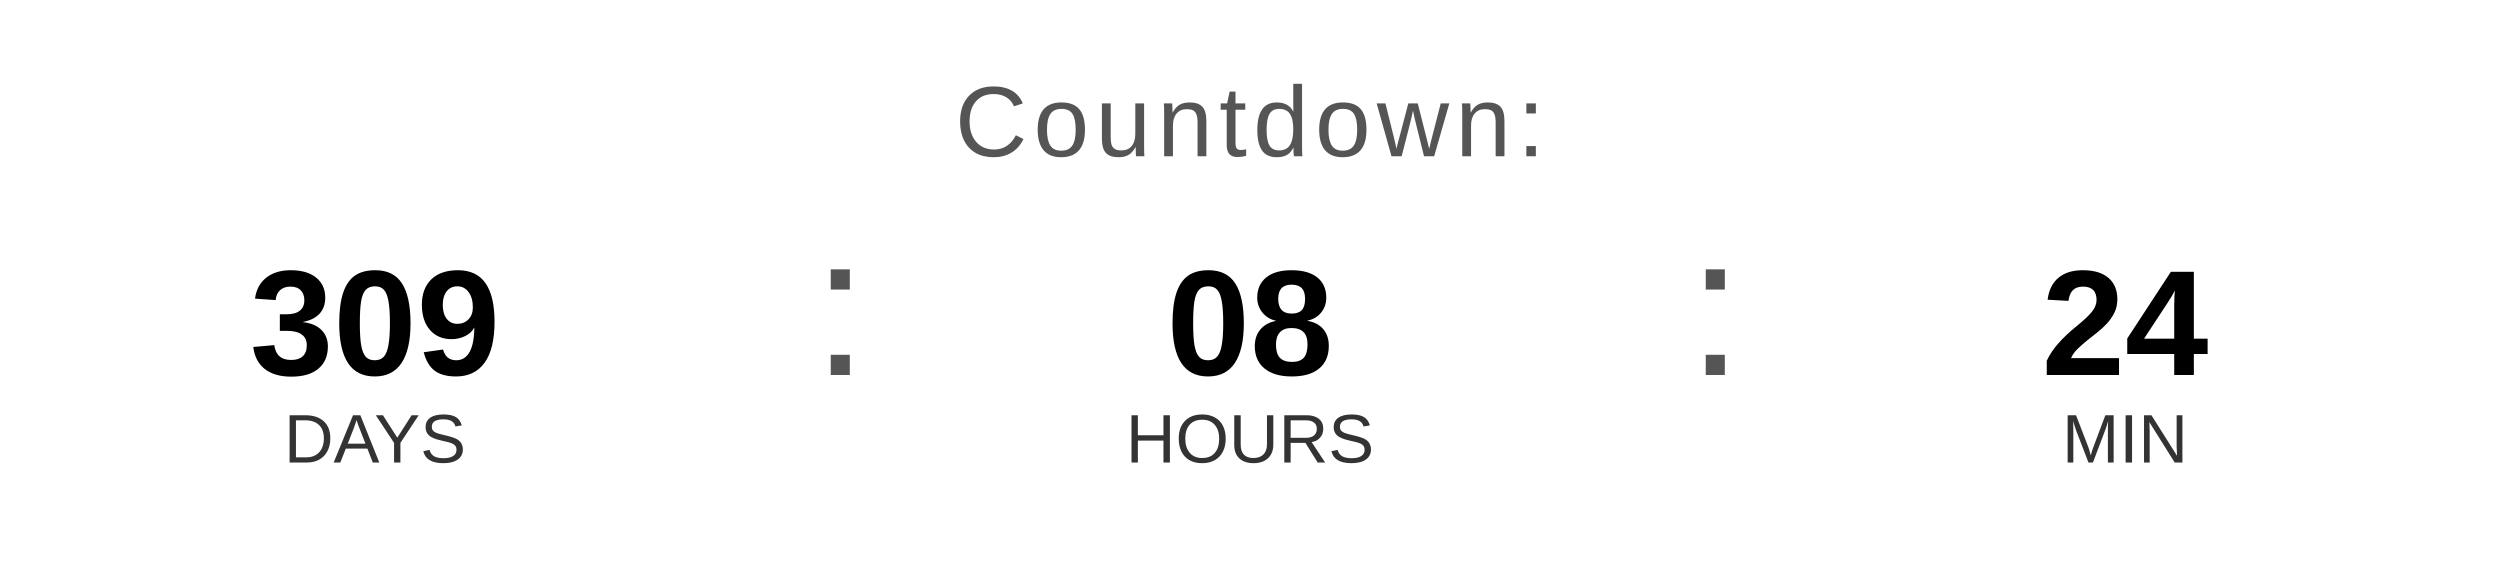
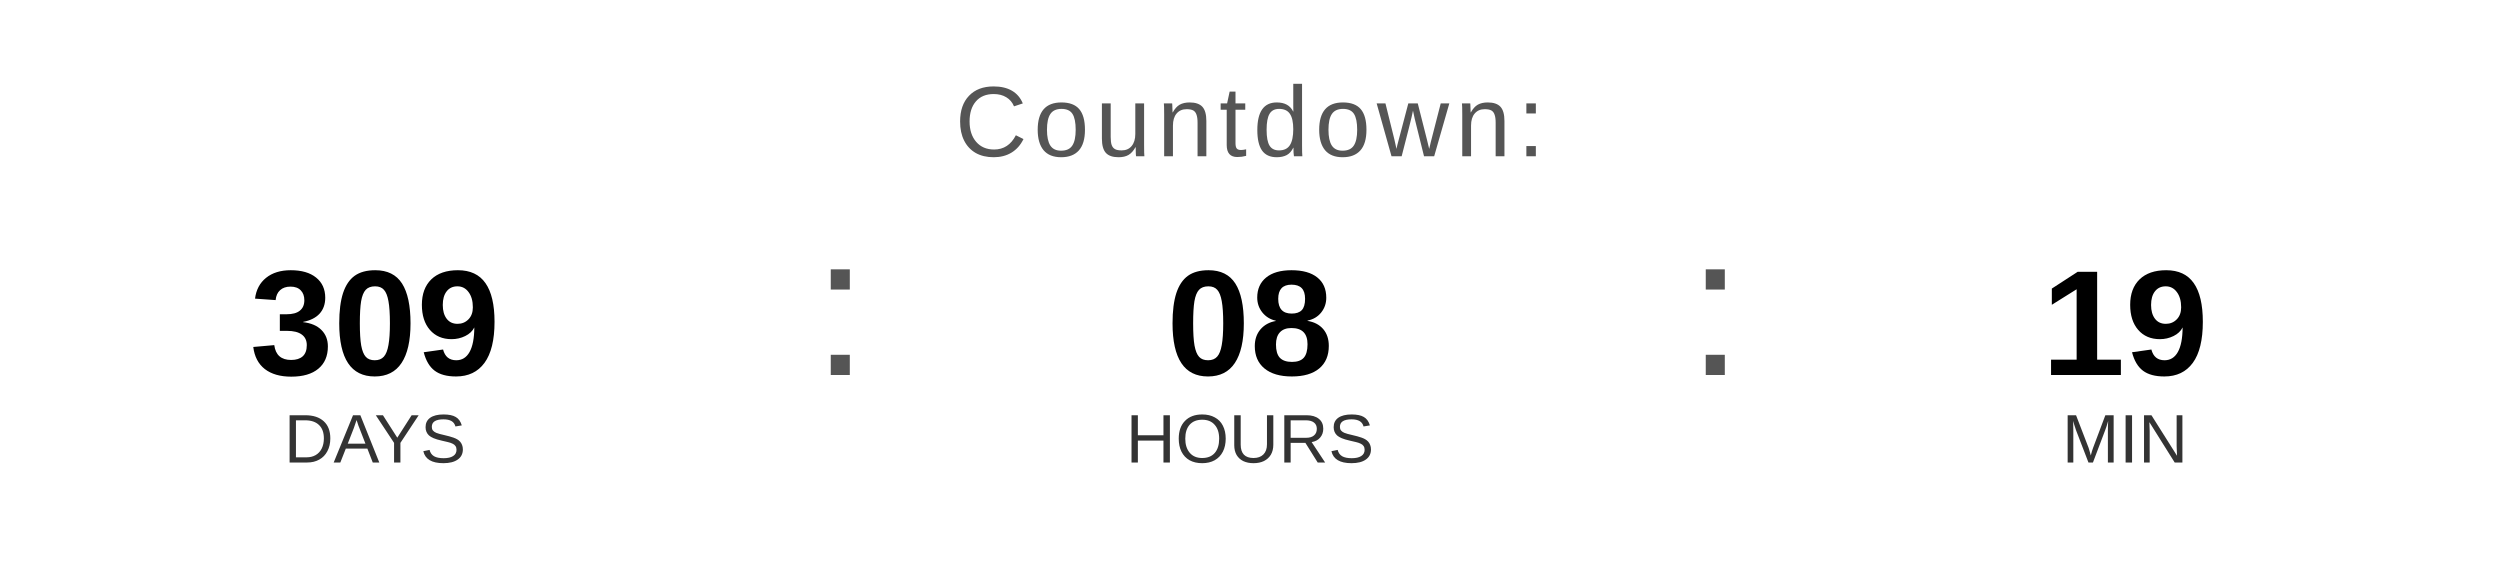
<svg xmlns="http://www.w3.org/2000/svg" width="400" height="90" viewBox="0 0 400 90">
  <text x="200" y="25" font-family="Arial, Helvetica, sans-serif" font-size="16" fill="#555555" text-anchor="middle" letter-spacing="1">
    Countdown:
  </text>
  <text x="60" y="60" font-family="Arial, Helvetica, sans-serif" font-size="24" font-weight="bold" fill="#000000" text-anchor="middle">309</text>
  <text x="60" y="74" font-family="Arial, Helvetica, sans-serif" font-size="11" fill="#333333" text-anchor="middle">DAYS</text>
  <text x="130" y="60" font-family="Arial, sans-serif" font-size="32" fill="#555555">:</text>
  <text x="200" y="60" font-family="Arial, Helvetica, sans-serif" font-size="24" font-weight="bold" fill="#000000" text-anchor="middle">08</text>
  <text x="200" y="74" font-family="Arial, Helvetica, sans-serif" font-size="11" fill="#333333" text-anchor="middle">HOURS</text>
  <text x="270" y="60" font-family="Arial, sans-serif" font-size="32" fill="#555555">:</text>
-   <text x="340" y="60" font-family="Arial, Helvetica, sans-serif" font-size="24" font-weight="bold" fill="#000000" text-anchor="middle">24</text>
+   <text x="340" y="60" font-family="Arial, Helvetica, sans-serif" font-size="24" font-weight="bold" fill="#000000" text-anchor="middle">19</text>
  <text x="340" y="74" font-family="Arial, Helvetica, sans-serif" font-size="11" fill="#333333" text-anchor="middle">MIN</text>
</svg>
